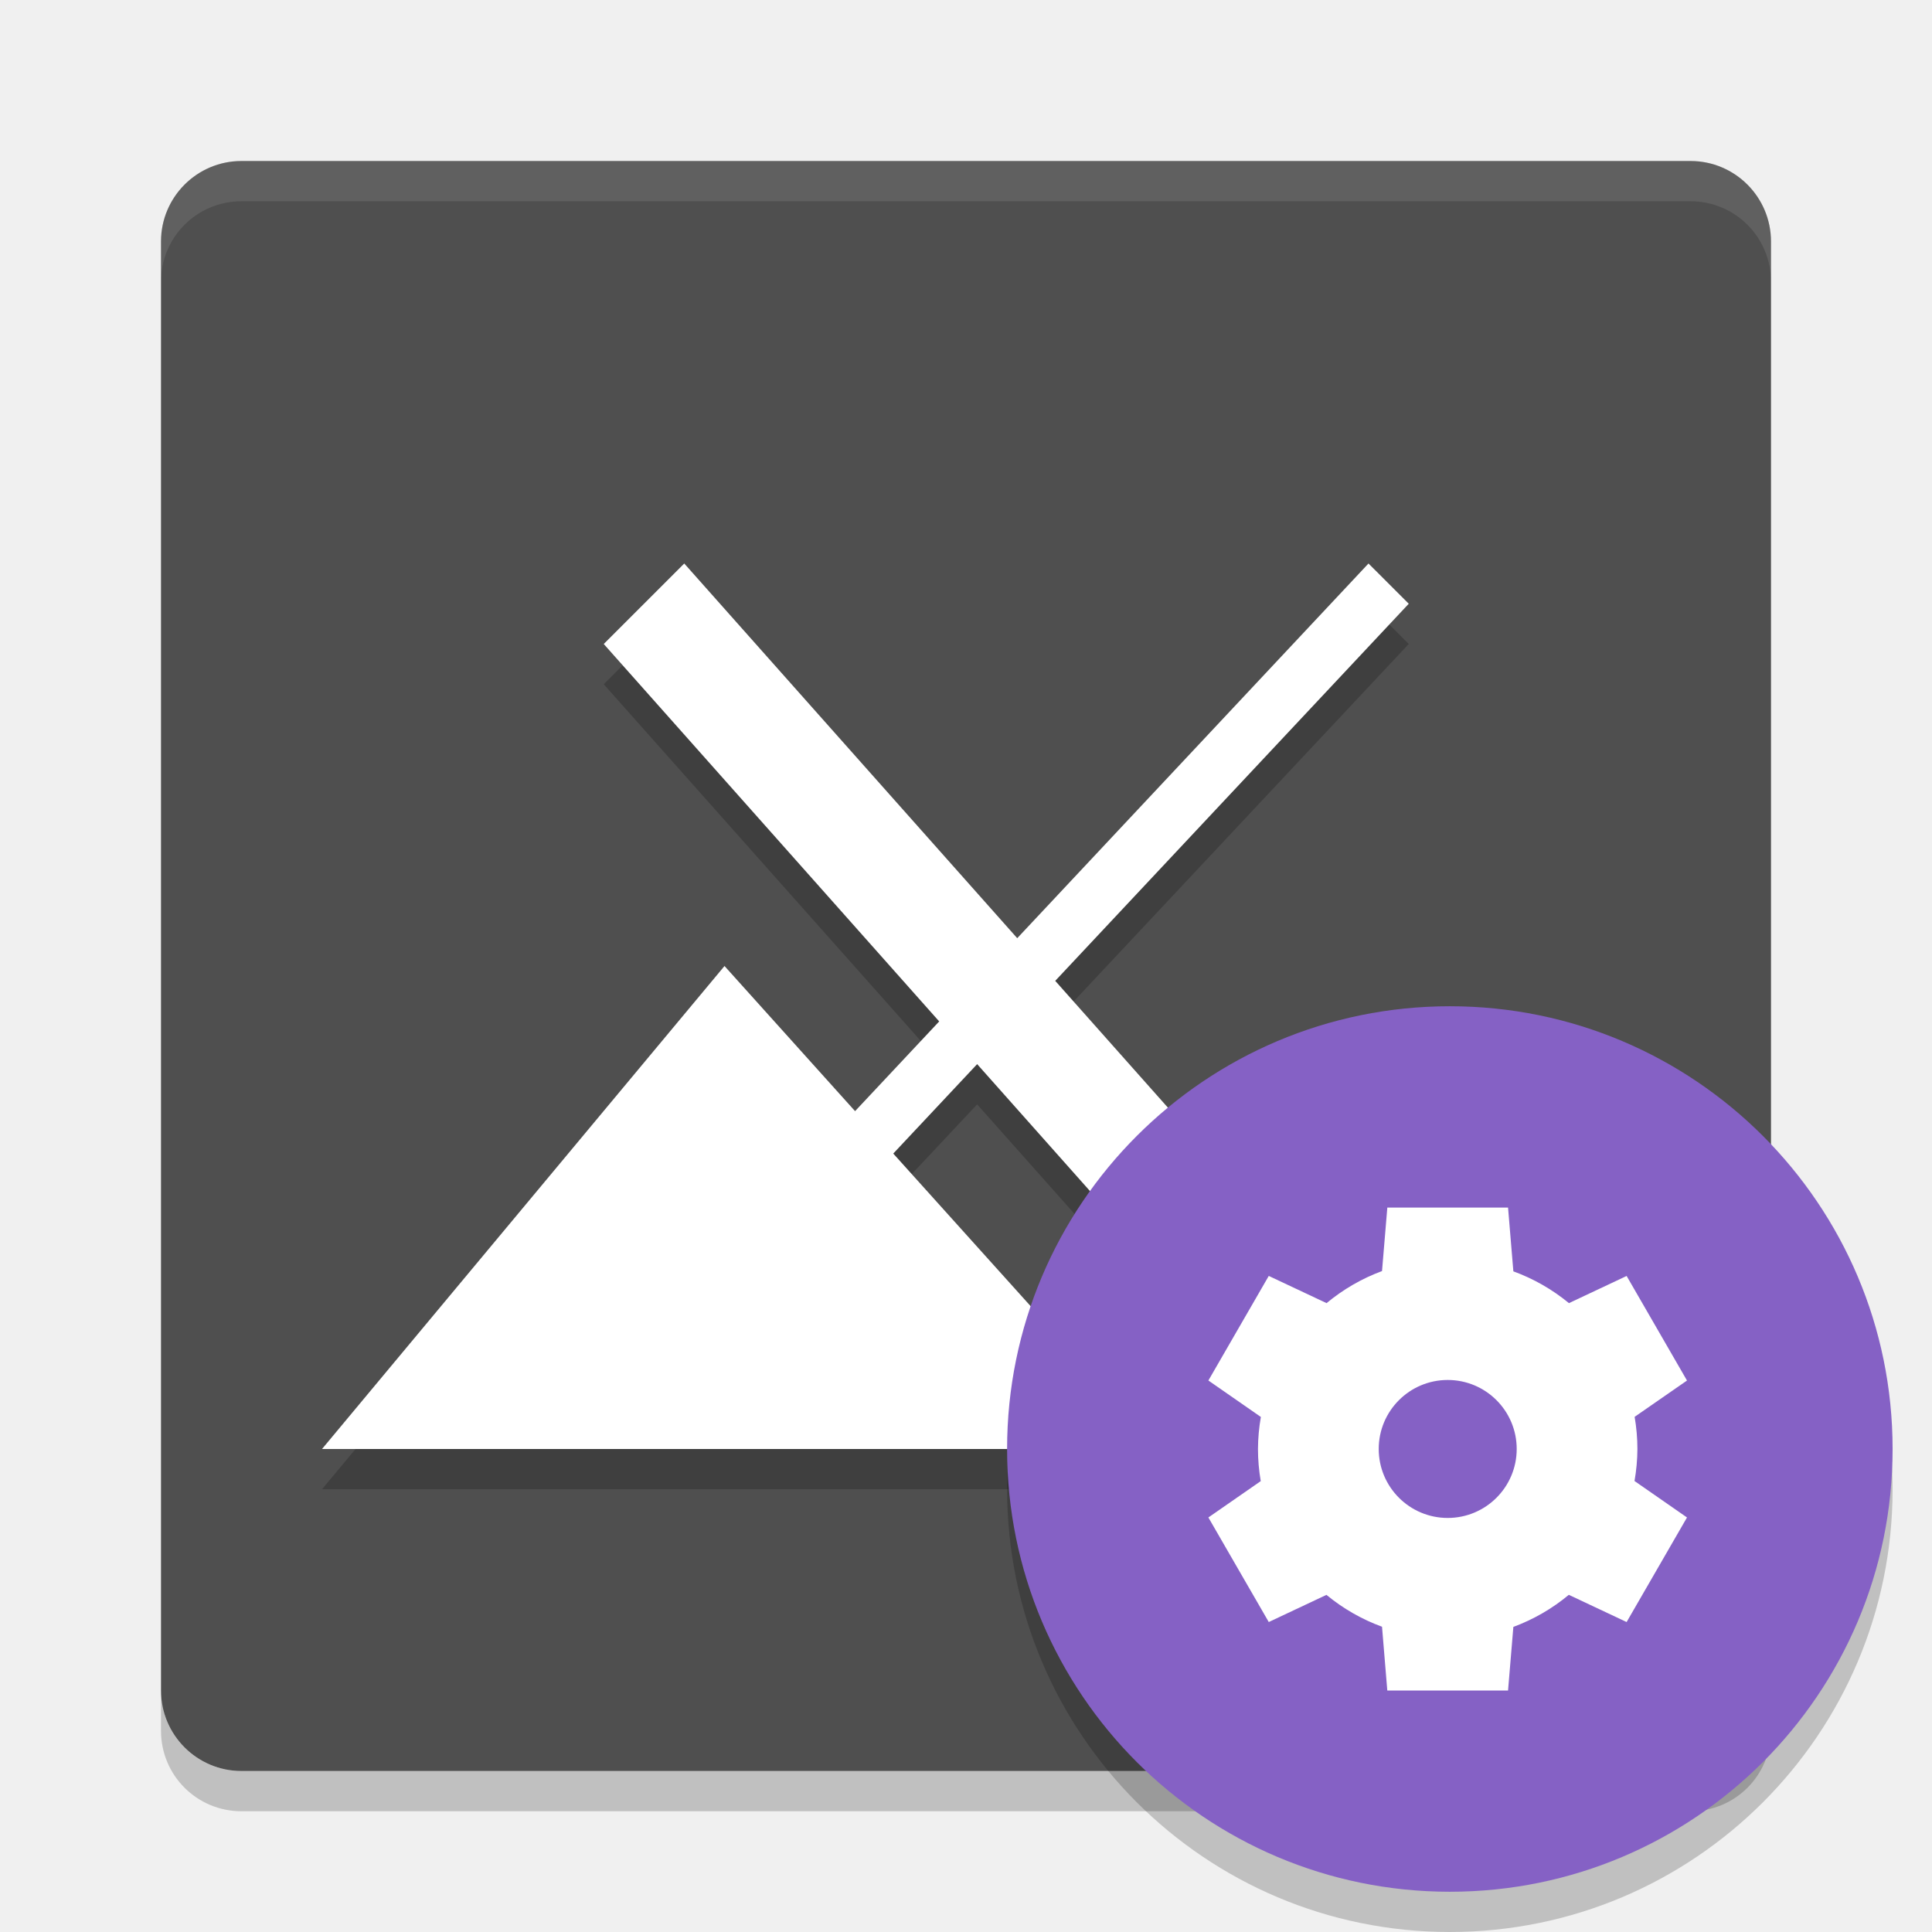
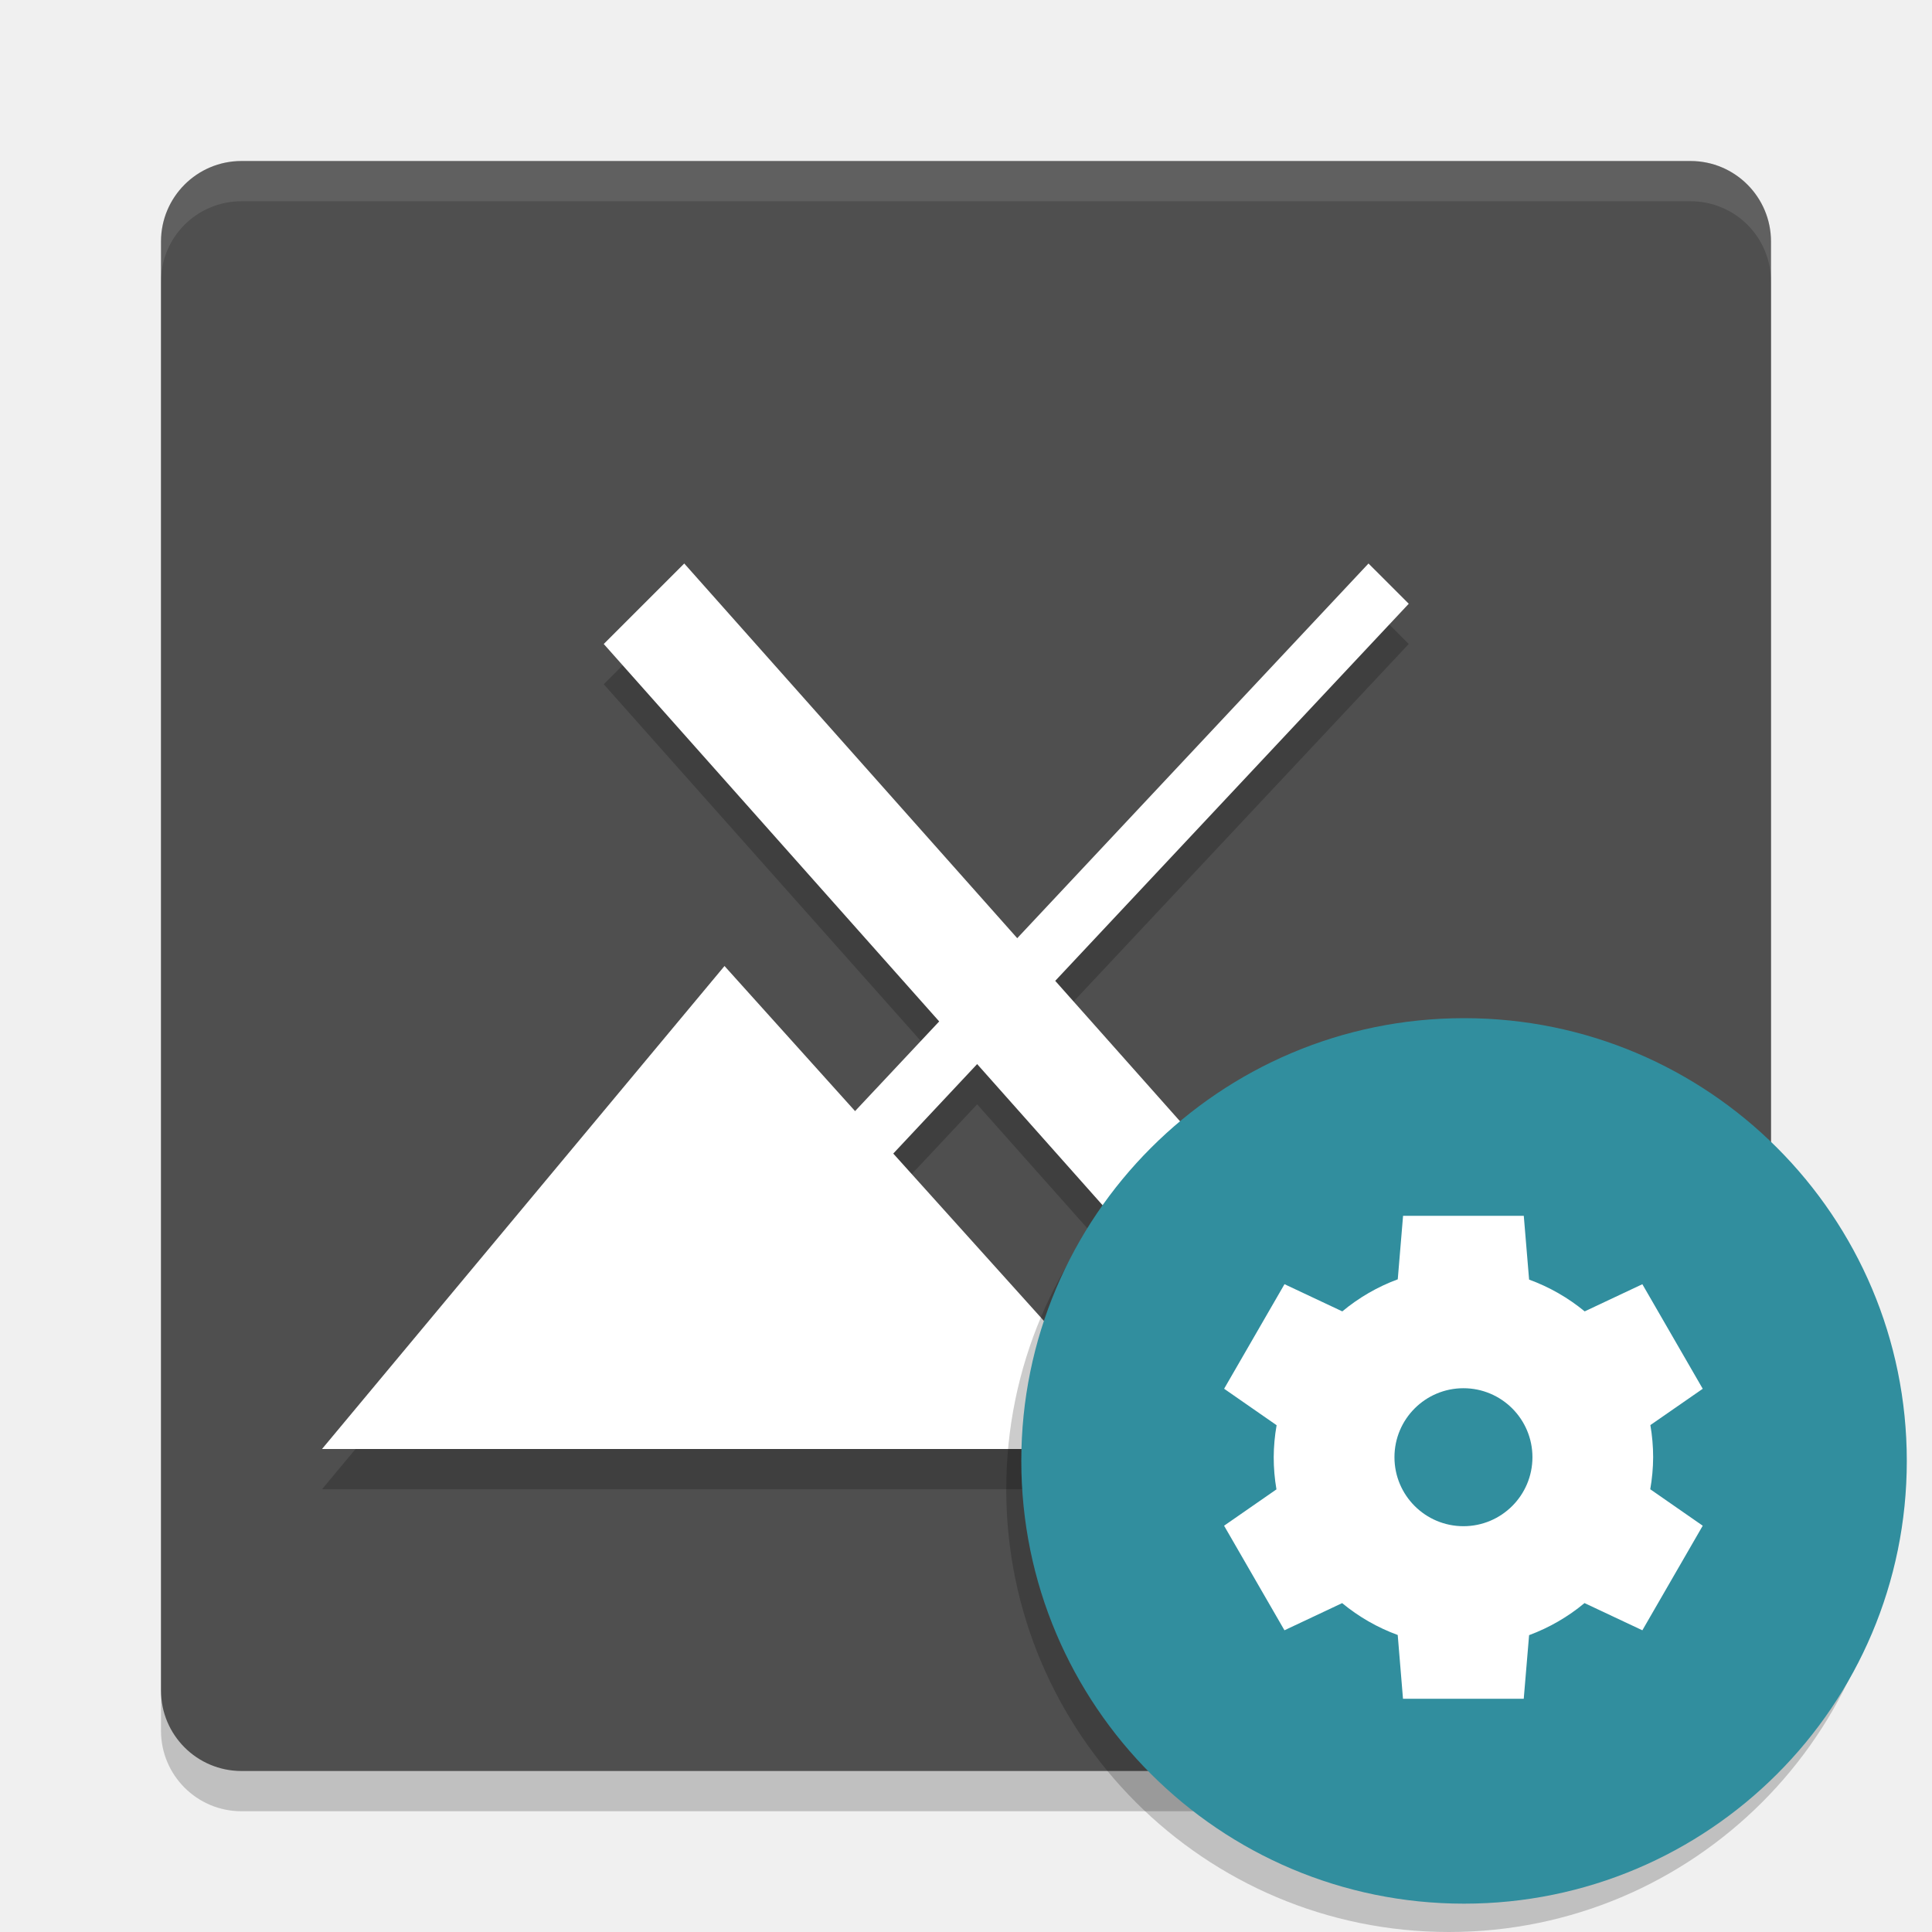
<svg xmlns="http://www.w3.org/2000/svg" width="48" height="48" version="1.1">
-   <g>
-     <rect x="4" y="4" width="40" height="40" rx="2" ry="2" style="fill:#4f4f4f" />
-     <path d="m4 7v-1c0-1.108 0.892-2 2-2h36c1.108 0 2 0.892 2 2v1c0-1.108-0.892-2-2-2h-36c-1.108 0-2 0.892-2 2z" style="fill:#ffffff;opacity:.1" />
-     <path d="m4 42v1c0 1.108 0.892 2 2 2h36c1.108 0 2-0.892 2-2v-1c0 1.108-0.892 2-2 2h-36c-1.108 0-2-0.892-2-2z" style="opacity:.2" />
-     <path d="m 17,15 -2,2 8.334,9.377 -2.09,2.229 L 18,25 8,37 H 40 L 33,29 31.117,30.883 26.217,25.369 35,16 34,15 25.273,24.309 Z m 7.277,12.438 4.84,5.445 L 27,35 22.193,29.66 Z" style="opacity:.2" />
-     <path d="m 17,14 -2,2 8.334,9.377 -2.09,2.229 L 18,24 8,36 H 40 L 33,28 31.117,29.883 26.217,24.369 35,15 34,14 25.273,23.309 Z m 7.277,12.438 4.84,5.445 L 27,34 22.193,28.66 Z" style="fill:#ffffff" />
-   </g>
-   <circle cx="36.021" cy="37" r="11" style="opacity:.2" />
-   <circle cx="36.021" cy="36" r="11" style="fill:#8561c5" />
-   <path d="m34.468 29.999-0.132 1.58a4.714 4.714 0 0 0-1.378 0.797l-1.436-0.676-1.5 2.598 1.304 0.906a4.714 4.714 0 0 0-0.072 0.795 4.714 4.714 0 0 0 0.069 0.799l-1.301 0.903 1.5 2.598 1.433-0.675a4.714 4.714 0 0 0 1.381 0.792l0.131 1.584h3l0.132-1.58a4.714 4.714 0 0 0 1.378-0.797l1.436 0.676 1.5-2.598-1.304-0.906a4.714 4.714 0 0 0 0.072-0.795 4.714 4.714 0 0 0-0.069-0.799l1.301-0.902-1.5-2.598-1.433 0.675a4.714 4.714 0 0 0-1.381-0.79l-0.132-1.584h-3zm1.5 4.286a1.714 1.714 0 0 1 1.714 1.714 1.714 1.714 0 0 1-1.714 1.714 1.714 1.714 0 0 1-1.714-1.714 1.714 1.714 0 0 1 1.714-1.714z" style="fill:#ffffff" />
+   <rect style="opacity:0.2" width="40" height="40" x="4" y="5" rx="2" ry="2" />
+   <rect style="fill:#4f4f4f" width="40" height="40" x="4" y="4" rx="2" ry="2" />
+   <path style="fill:#ffffff;opacity:0.1" d="M 6 4 C 4.892 4 4 4.892 4 6 L 4 7 C 4 5.892 4.892 5 6 5 L 42 5 C 43.108 5 44 5.892 44 7 L 44 6 C 44 4.892 43.108 4 42 4 L 6 4 z" />
+   <path style="opacity:0.2" d="M 17,15 15,17 23.334,26.377 21.244,28.605 18,25 8,37 H 40 L 33,29 31.117,30.883 26.217,25.369 35,16 34,15 25.273,24.309 Z M 24.277,27.437 29.117,32.883 27,35 22.193,29.66 Z" />
+   <path style="fill:#ffffff" d="M 17,14 15,16 23.334,25.377 21.244,27.605 18,24 8,36 H 40 L 33,28 31.117,29.883 26.217,24.369 35,15 34,14 25.273,23.309 Z M 24.277,26.437 29.117,31.883 27,34 22.193,28.66 Z" />
+   <circle style="opacity:0.2" cx="36" cy="37" r="11" />
+   <circle style="fill:#318e9e" cx="36.374" cy="36.296" r="11" />
+   <path style="fill:#ffffff" d="M 34.859,30.204 34.727,31.784 A 4.714,4.714 0 0 0 33.349,32.581 L 31.913,31.905 30.413,34.503 31.717,35.409 A 4.714,4.714 0 0 0 31.645,36.204 4.714,4.714 0 0 0 31.713,37.003 L 30.412,37.906 31.912,40.504 33.345,39.829 A 4.714,4.714 0 0 0 34.726,40.621 L 34.857,42.205 H 37.857 L 37.99,40.625 A 4.714,4.714 0 0 0 39.367,39.828 L 40.804,40.504 42.304,37.906 41,37 A 4.714,4.714 0 0 0 41.072,36.205 4.714,4.714 0 0 0 41.003,35.406 L 42.304,34.504 40.804,31.906 39.371,32.581 A 4.714,4.714 0 0 0 37.99,31.791 L 37.858,30.207 H 34.858 Z M 36.359,34.49 A 1.714,1.714 0 0 1 38.073,36.204 1.714,1.714 0 0 1 36.359,37.918 1.714,1.714 0 0 1 34.645,36.204 1.714,1.714 0 0 1 36.359,34.49 Z" />
</svg>
